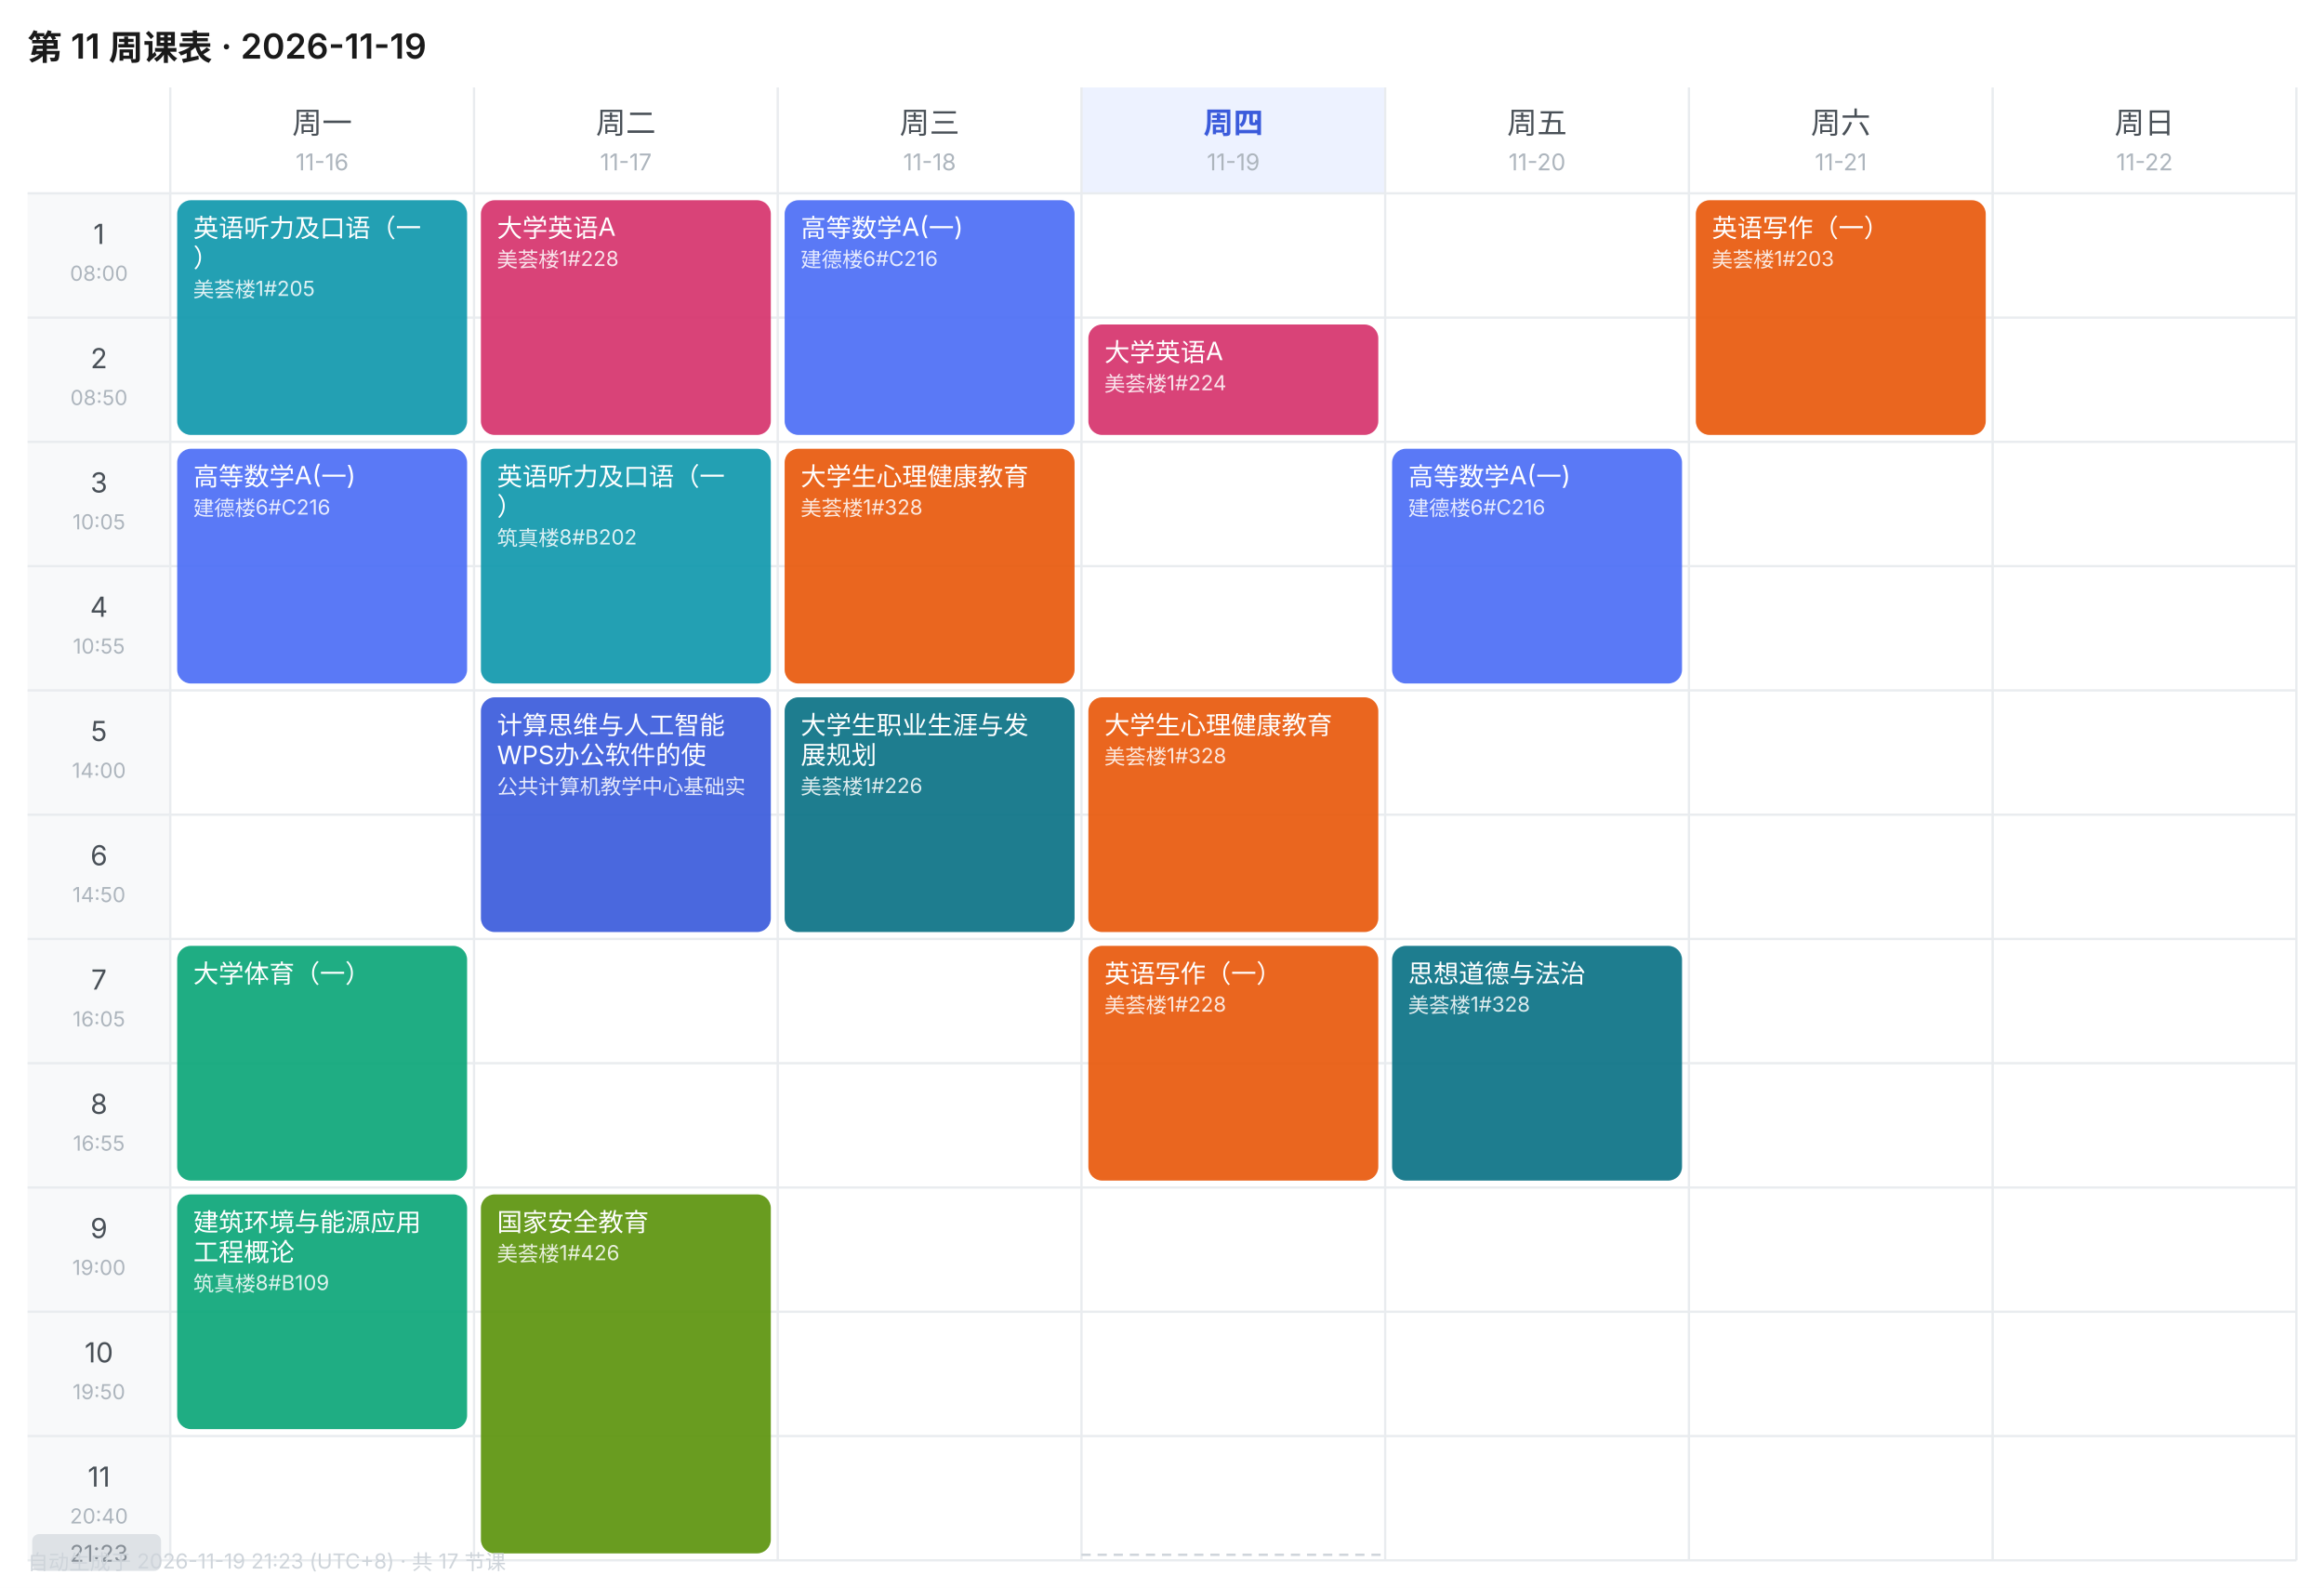
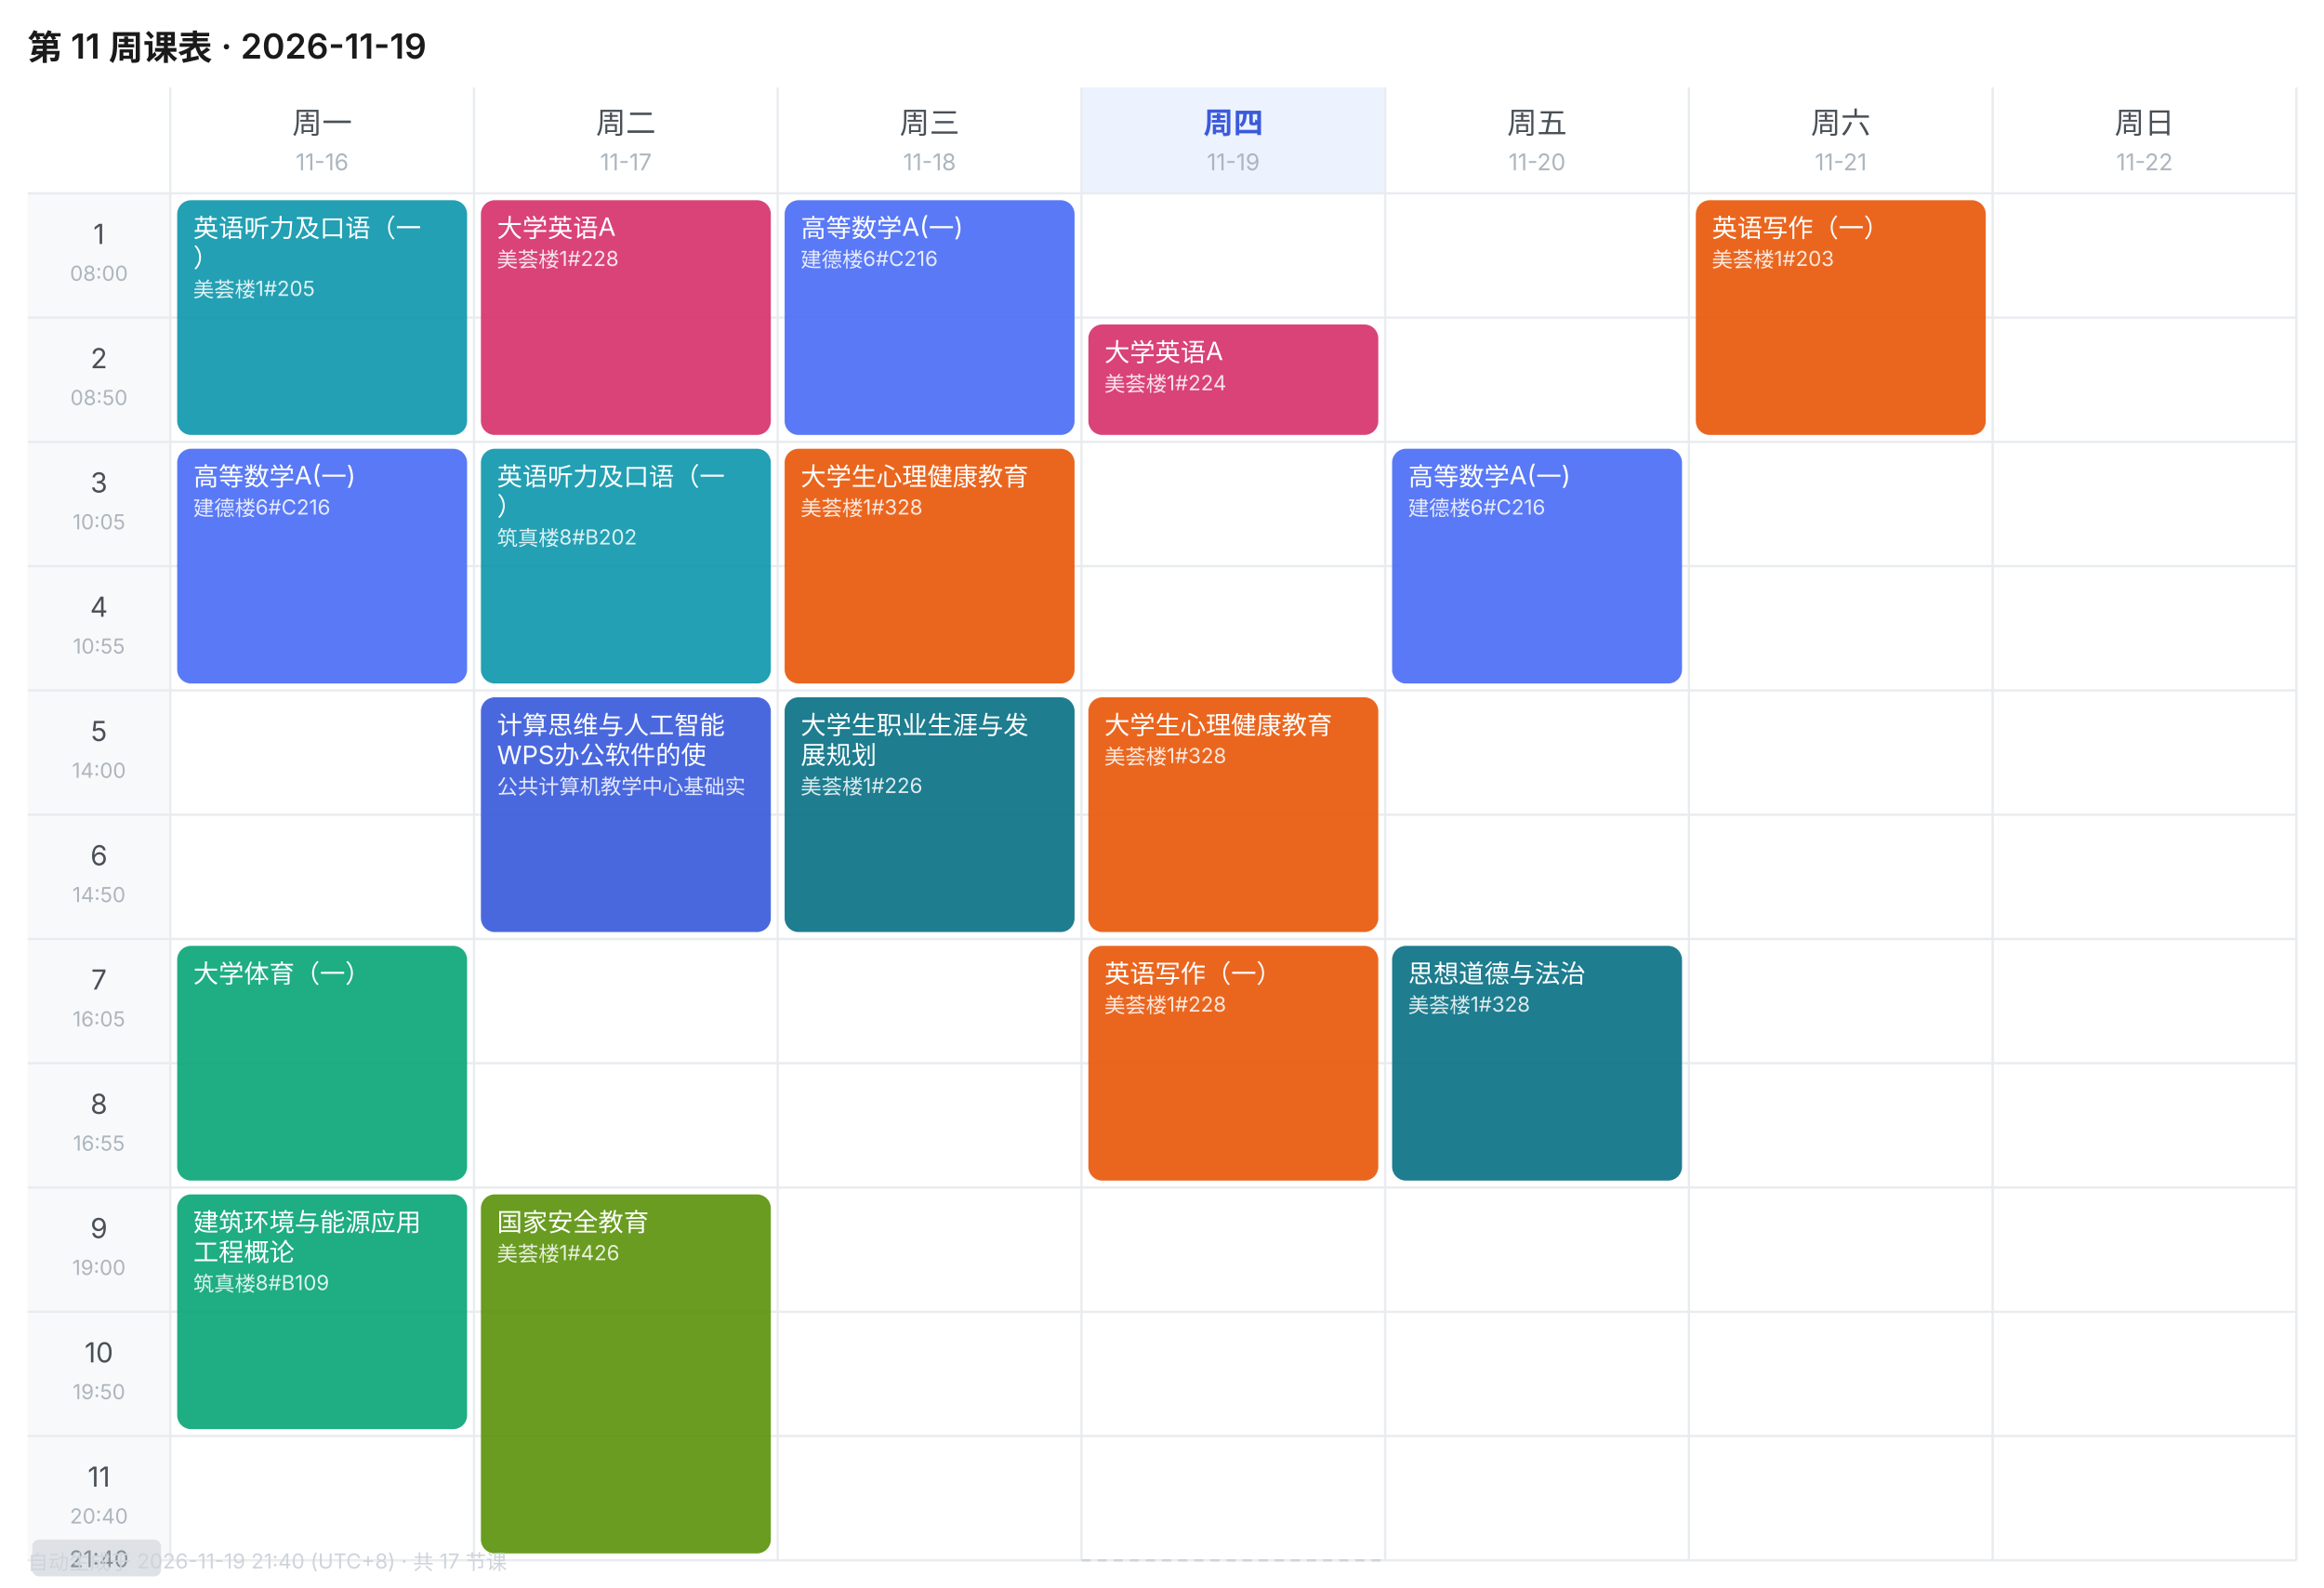
<svg xmlns="http://www.w3.org/2000/svg" width="1010" height="690" viewBox="0 0 1010 690" font-family="-apple-system,BlinkMacSystemFont,'Segoe UI','PingFang SC','Microsoft YaHei',sans-serif">
  <rect width="1010" height="690" fill="#FFFFFF" />
  <text x="12" y="26" font-size="15" font-weight="600" fill="#1A1A1A">第 11 周课表 · 2026-11-19</text>
  <text x="140.0" y="58" font-size="13" font-weight="400" text-anchor="middle" fill="#495057">周一</text>
  <text x="140.0" y="74" font-size="10" text-anchor="middle" fill="#ADB5BD">11-16</text>
  <text x="272.0" y="58" font-size="13" font-weight="400" text-anchor="middle" fill="#495057">周二</text>
  <text x="272.0" y="74" font-size="10" text-anchor="middle" fill="#ADB5BD">11-17</text>
  <text x="404.0" y="58" font-size="13" font-weight="400" text-anchor="middle" fill="#495057">周三</text>
  <text x="404.0" y="74" font-size="10" text-anchor="middle" fill="#ADB5BD">11-18</text>
  <rect x="470" y="38" width="132" height="46" fill="#EDF2FF" />
  <text x="536.0" y="58" font-size="13" font-weight="600" text-anchor="middle" fill="#3B5BDB">周四</text>
  <text x="536.0" y="74" font-size="10" text-anchor="middle" fill="#ADB5BD">11-19</text>
  <text x="668.0" y="58" font-size="13" font-weight="400" text-anchor="middle" fill="#495057">周五</text>
  <text x="668.0" y="74" font-size="10" text-anchor="middle" fill="#ADB5BD">11-20</text>
  <text x="800.0" y="58" font-size="13" font-weight="400" text-anchor="middle" fill="#495057">周六</text>
  <text x="800.0" y="74" font-size="10" text-anchor="middle" fill="#ADB5BD">11-21</text>
  <text x="932.0" y="58" font-size="13" font-weight="400" text-anchor="middle" fill="#495057">周日</text>
  <text x="932.0" y="74" font-size="10" text-anchor="middle" fill="#ADB5BD">11-22</text>
  <rect x="12" y="84" width="62" height="54" fill="#F8F9FA" />
  <text x="43.0" y="106" font-size="12" text-anchor="middle" fill="#495057">1</text>
  <text x="43.0" y="122" font-size="9" text-anchor="middle" fill="#ADB5BD">08:00</text>
  <line x1="12" y1="84" x2="998" y2="84" stroke="#E9ECEF" stroke-width="1" />
  <rect x="12" y="138" width="62" height="54" fill="#F8F9FA" />
  <text x="43.0" y="160" font-size="12" text-anchor="middle" fill="#495057">2</text>
  <text x="43.0" y="176" font-size="9" text-anchor="middle" fill="#ADB5BD">08:50</text>
  <line x1="12" y1="138" x2="998" y2="138" stroke="#E9ECEF" stroke-width="1" />
  <rect x="12" y="192" width="62" height="54" fill="#F8F9FA" />
  <text x="43.0" y="214" font-size="12" text-anchor="middle" fill="#495057">3</text>
  <text x="43.0" y="230" font-size="9" text-anchor="middle" fill="#ADB5BD">10:05</text>
  <line x1="12" y1="192" x2="998" y2="192" stroke="#E9ECEF" stroke-width="1" />
  <rect x="12" y="246" width="62" height="54" fill="#F8F9FA" />
  <text x="43.0" y="268" font-size="12" text-anchor="middle" fill="#495057">4</text>
  <text x="43.0" y="284" font-size="9" text-anchor="middle" fill="#ADB5BD">10:55</text>
  <line x1="12" y1="246" x2="998" y2="246" stroke="#E9ECEF" stroke-width="1" />
  <rect x="12" y="300" width="62" height="54" fill="#F8F9FA" />
  <text x="43.0" y="322" font-size="12" text-anchor="middle" fill="#495057">5</text>
  <text x="43.0" y="338" font-size="9" text-anchor="middle" fill="#ADB5BD">14:00</text>
  <line x1="12" y1="300" x2="998" y2="300" stroke="#E9ECEF" stroke-width="1" />
  <rect x="12" y="354" width="62" height="54" fill="#F8F9FA" />
  <text x="43.0" y="376" font-size="12" text-anchor="middle" fill="#495057">6</text>
  <text x="43.0" y="392" font-size="9" text-anchor="middle" fill="#ADB5BD">14:50</text>
  <line x1="12" y1="354" x2="998" y2="354" stroke="#E9ECEF" stroke-width="1" />
  <rect x="12" y="408" width="62" height="54" fill="#F8F9FA" />
  <text x="43.0" y="430" font-size="12" text-anchor="middle" fill="#495057">7</text>
  <text x="43.0" y="446" font-size="9" text-anchor="middle" fill="#ADB5BD">16:05</text>
  <line x1="12" y1="408" x2="998" y2="408" stroke="#E9ECEF" stroke-width="1" />
  <rect x="12" y="462" width="62" height="54" fill="#F8F9FA" />
  <text x="43.0" y="484" font-size="12" text-anchor="middle" fill="#495057">8</text>
  <text x="43.0" y="500" font-size="9" text-anchor="middle" fill="#ADB5BD">16:55</text>
  <line x1="12" y1="462" x2="998" y2="462" stroke="#E9ECEF" stroke-width="1" />
  <rect x="12" y="516" width="62" height="54" fill="#F8F9FA" />
  <text x="43.0" y="538" font-size="12" text-anchor="middle" fill="#495057">9</text>
  <text x="43.0" y="554" font-size="9" text-anchor="middle" fill="#ADB5BD">19:00</text>
  <line x1="12" y1="516" x2="998" y2="516" stroke="#E9ECEF" stroke-width="1" />
  <rect x="12" y="570" width="62" height="54" fill="#F8F9FA" />
  <text x="43.0" y="592" font-size="12" text-anchor="middle" fill="#495057">10</text>
  <text x="43.0" y="608" font-size="9" text-anchor="middle" fill="#ADB5BD">19:50</text>
  <line x1="12" y1="570" x2="998" y2="570" stroke="#E9ECEF" stroke-width="1" />
  <rect x="12" y="624" width="62" height="54" fill="#F8F9FA" />
  <text x="43.0" y="646" font-size="12" text-anchor="middle" fill="#495057">11</text>
  <text x="43.0" y="662" font-size="9" text-anchor="middle" fill="#ADB5BD">20:40</text>
  <line x1="12" y1="624" x2="998" y2="624" stroke="#E9ECEF" stroke-width="1" />
  <line x1="74" y1="38" x2="74" y2="678" stroke="#E9ECEF" stroke-width="1" />
  <line x1="206" y1="38" x2="206" y2="678" stroke="#E9ECEF" stroke-width="1" />
  <line x1="338" y1="38" x2="338" y2="678" stroke="#E9ECEF" stroke-width="1" />
  <line x1="470" y1="38" x2="470" y2="678" stroke="#E9ECEF" stroke-width="1" />
  <line x1="602" y1="38" x2="602" y2="678" stroke="#E9ECEF" stroke-width="1" />
  <line x1="734" y1="38" x2="734" y2="678" stroke="#E9ECEF" stroke-width="1" />
  <line x1="866" y1="38" x2="866" y2="678" stroke="#E9ECEF" stroke-width="1" />
  <line x1="998" y1="38" x2="998" y2="678" stroke="#E9ECEF" stroke-width="1" />
  <line x1="12" y1="678" x2="998" y2="678" stroke="#E9ECEF" stroke-width="1" />
  <rect x="77" y="87" width="126" height="102" rx="6" fill="#1098AD" opacity="0.92" />
  <text x="84" y="103" font-size="11" fill="#FFFFFF">英语听力及口语（一</text>
  <text x="84" y="116" font-size="11" fill="#FFFFFF">）</text>
  <text x="84" y="129" font-size="9" fill="#FFFFFF" opacity="0.85">美荟楼1#205</text>
  <rect x="77" y="195" width="126" height="102" rx="6" fill="#4C6EF5" opacity="0.92" />
  <text x="84" y="211" font-size="11" fill="#FFFFFF">高等数学A(一)</text>
  <text x="84" y="224" font-size="9" fill="#FFFFFF" opacity="0.85">建德楼6#C216</text>
  <rect x="77" y="411" width="126" height="102" rx="6" fill="#0CA678" opacity="0.92" />
  <text x="84" y="427" font-size="11" fill="#FFFFFF">大学体育（一）</text>
  <rect x="77" y="519" width="126" height="102" rx="6" fill="#0CA678" opacity="0.92" />
  <text x="84" y="535" font-size="11" fill="#FFFFFF">建筑环境与能源应用</text>
  <text x="84" y="548" font-size="11" fill="#FFFFFF">工程概论</text>
  <text x="84" y="561" font-size="9" fill="#FFFFFF" opacity="0.85">筑真楼8#B109</text>
  <rect x="209" y="87" width="126" height="102" rx="6" fill="#D6336C" opacity="0.92" />
  <text x="216" y="103" font-size="11" fill="#FFFFFF">大学英语A</text>
  <text x="216" y="116" font-size="9" fill="#FFFFFF" opacity="0.85">美荟楼1#228</text>
  <rect x="209" y="195" width="126" height="102" rx="6" fill="#1098AD" opacity="0.92" />
  <text x="216" y="211" font-size="11" fill="#FFFFFF">英语听力及口语（一</text>
  <text x="216" y="224" font-size="11" fill="#FFFFFF">）</text>
  <text x="216" y="237" font-size="9" fill="#FFFFFF" opacity="0.85">筑真楼8#B202</text>
  <rect x="209" y="303" width="126" height="102" rx="6" fill="#3B5BDB" opacity="0.92" />
  <text x="216" y="319" font-size="11" fill="#FFFFFF">计算思维与人工智能</text>
  <text x="216" y="332" font-size="11" fill="#FFFFFF">WPS办公软件的使</text>
  <text x="216" y="345" font-size="9" fill="#FFFFFF" opacity="0.85">公共计算机教学中心基础实</text>
  <rect x="209" y="519" width="126" height="156" rx="6" fill="#5C940D" opacity="0.92" />
  <text x="216" y="535" font-size="11" fill="#FFFFFF">国家安全教育</text>
  <text x="216" y="548" font-size="9" fill="#FFFFFF" opacity="0.85">美荟楼1#426</text>
  <rect x="341" y="87" width="126" height="102" rx="6" fill="#4C6EF5" opacity="0.92" />
  <text x="348" y="103" font-size="11" fill="#FFFFFF">高等数学A(一)</text>
  <text x="348" y="116" font-size="9" fill="#FFFFFF" opacity="0.85">建德楼6#C216</text>
  <rect x="341" y="195" width="126" height="102" rx="6" fill="#E8590C" opacity="0.92" />
  <text x="348" y="211" font-size="11" fill="#FFFFFF">大学生心理健康教育</text>
  <text x="348" y="224" font-size="9" fill="#FFFFFF" opacity="0.85">美荟楼1#328</text>
  <rect x="341" y="303" width="126" height="102" rx="6" fill="#0B7285" opacity="0.92" />
  <text x="348" y="319" font-size="11" fill="#FFFFFF">大学生职业生涯与发</text>
  <text x="348" y="332" font-size="11" fill="#FFFFFF">展规划</text>
  <text x="348" y="345" font-size="9" fill="#FFFFFF" opacity="0.85">美荟楼1#226</text>
  <rect x="473" y="141" width="126" height="48" rx="6" fill="#D6336C" opacity="0.92" />
  <text x="480" y="157" font-size="11" fill="#FFFFFF">大学英语A</text>
  <text x="480" y="170" font-size="9" fill="#FFFFFF" opacity="0.85">美荟楼1#224</text>
  <rect x="473" y="303" width="126" height="102" rx="6" fill="#E8590C" opacity="0.92" />
  <text x="480" y="319" font-size="11" fill="#FFFFFF">大学生心理健康教育</text>
  <text x="480" y="332" font-size="9" fill="#FFFFFF" opacity="0.85">美荟楼1#328</text>
  <rect x="473" y="411" width="126" height="102" rx="6" fill="#E8590C" opacity="0.92" />
  <text x="480" y="427" font-size="11" fill="#FFFFFF">英语写作（一）</text>
  <text x="480" y="440" font-size="9" fill="#FFFFFF" opacity="0.85">美荟楼1#228</text>
  <rect x="605" y="195" width="126" height="102" rx="6" fill="#4C6EF5" opacity="0.92" />
  <text x="612" y="211" font-size="11" fill="#FFFFFF">高等数学A(一)</text>
  <text x="612" y="224" font-size="9" fill="#FFFFFF" opacity="0.85">建德楼6#C216</text>
  <rect x="605" y="411" width="126" height="102" rx="6" fill="#0B7285" opacity="0.92" />
  <text x="612" y="427" font-size="11" fill="#FFFFFF">思想道德与法治</text>
  <text x="612" y="440" font-size="9" fill="#FFFFFF" opacity="0.85">美荟楼1#328</text>
  <rect x="737" y="87" width="126" height="102" rx="6" fill="#E8590C" opacity="0.92" />
  <text x="744" y="103" font-size="11" fill="#FFFFFF">英语写作（一）</text>
  <text x="744" y="116" font-size="9" fill="#FFFFFF" opacity="0.85">美荟楼1#203</text>
-   <line x1="470" y1="675.6" x2="602" y2="675.6" stroke="#CED4DA" stroke-width="1" stroke-dasharray="4 3" />
-   <rect x="14" y="666.6" width="56" height="16" rx="3" fill="#DEE2E6" />
-   <text x="43.0" y="678.6" font-size="10" text-anchor="middle" fill="#868E96">21:23</text>
-   <text x="12" y="682" font-size="9" fill="#CED4DA">自动生成于 2026-11-19 21:23 (UTC+8) · 共 17 节课</text>
+   <line x1="470" y1="678.0" x2="602" y2="678.0" stroke="#CED4DA" stroke-width="1" stroke-dasharray="4 3" />
+   <rect x="14" y="669.0" width="56" height="16" rx="3" fill="#DEE2E6" />
+   <text x="43.0" y="681.0" font-size="10" text-anchor="middle" fill="#868E96">21:40</text>
+   <text x="12" y="682" font-size="9" fill="#CED4DA">自动生成于 2026-11-19 21:40 (UTC+8) · 共 17 节课</text>
</svg>
